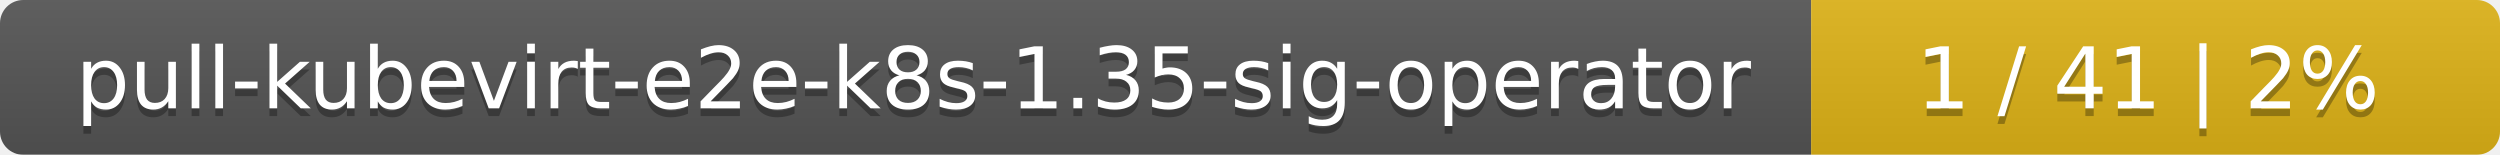
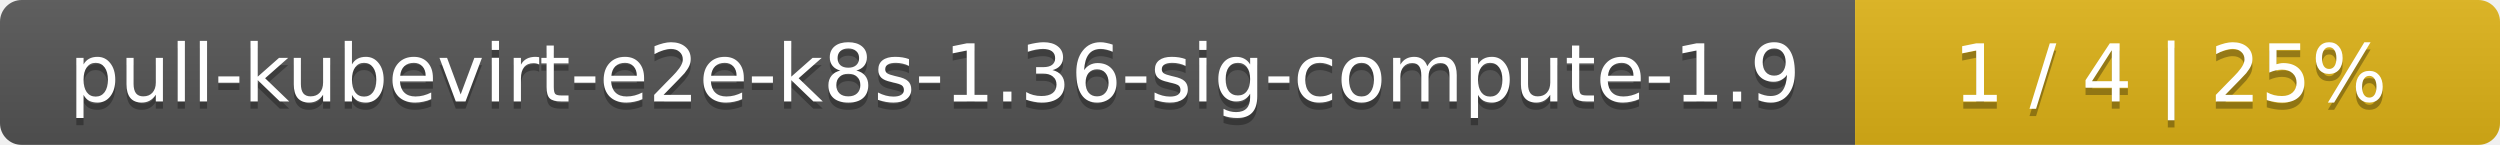
- <svg xmlns="http://www.w3.org/2000/svg" width="323" height="20">
+ <svg xmlns="http://www.w3.org/2000/svg" width="345" height="20">
  <linearGradient id="smooth" x2="0" y2="100%">
    <stop offset="0" stop-color="#bbb" stop-opacity=".1" />
    <stop offset="1" stop-opacity=".1" />
  </linearGradient>
  <mask id="round">
-     <rect width="323" height="20" rx="3" fill="#fff" />
+     <rect width="345" height="20" rx="3" fill="#fff" />
  </mask>
  <g mask="url(#round)">
-     <rect width="234" height="20" fill="#555" />
-     <rect x="234" width="89" height="20" fill="#dfb317" />
-     <rect width="323" height="20" fill="url(#smooth)" />
+     <rect width="256" height="20" fill="#555" />
+     <rect x="256" width="89" height="20" fill="#dfb317" />
+     <rect width="345" height="20" fill="url(#smooth)" />
  </g>
  <g fill="#fff" text-anchor="middle" font-family="DejaVu Sans,Verdana,Geneva,sans-serif" font-size="11">
-     <text x="118" y="15" fill="#010101" fill-opacity=".3">pull-kubevirt-e2e-k8s-1.35-sig-operator</text>
-     <text x="118" y="14">pull-kubevirt-e2e-k8s-1.35-sig-operator</text>
-     <text x="277.5" y="15" fill="#010101" fill-opacity=".3">1 / 41    |    2%</text>
-     <text x="277.5" y="14">1 / 41    |    2%</text>
+     <text x="129" y="15" fill="#010101" fill-opacity=".3">pull-kubevirt-e2e-k8s-1.36-sig-compute-1.9</text>
+     <text x="129" y="14">pull-kubevirt-e2e-k8s-1.36-sig-compute-1.9</text>
+     <text x="299.5" y="15" fill="#010101" fill-opacity=".3">1 / 4    |    25%</text>
+     <text x="299.5" y="14">1 / 4    |    25%</text>
  </g>
</svg>
